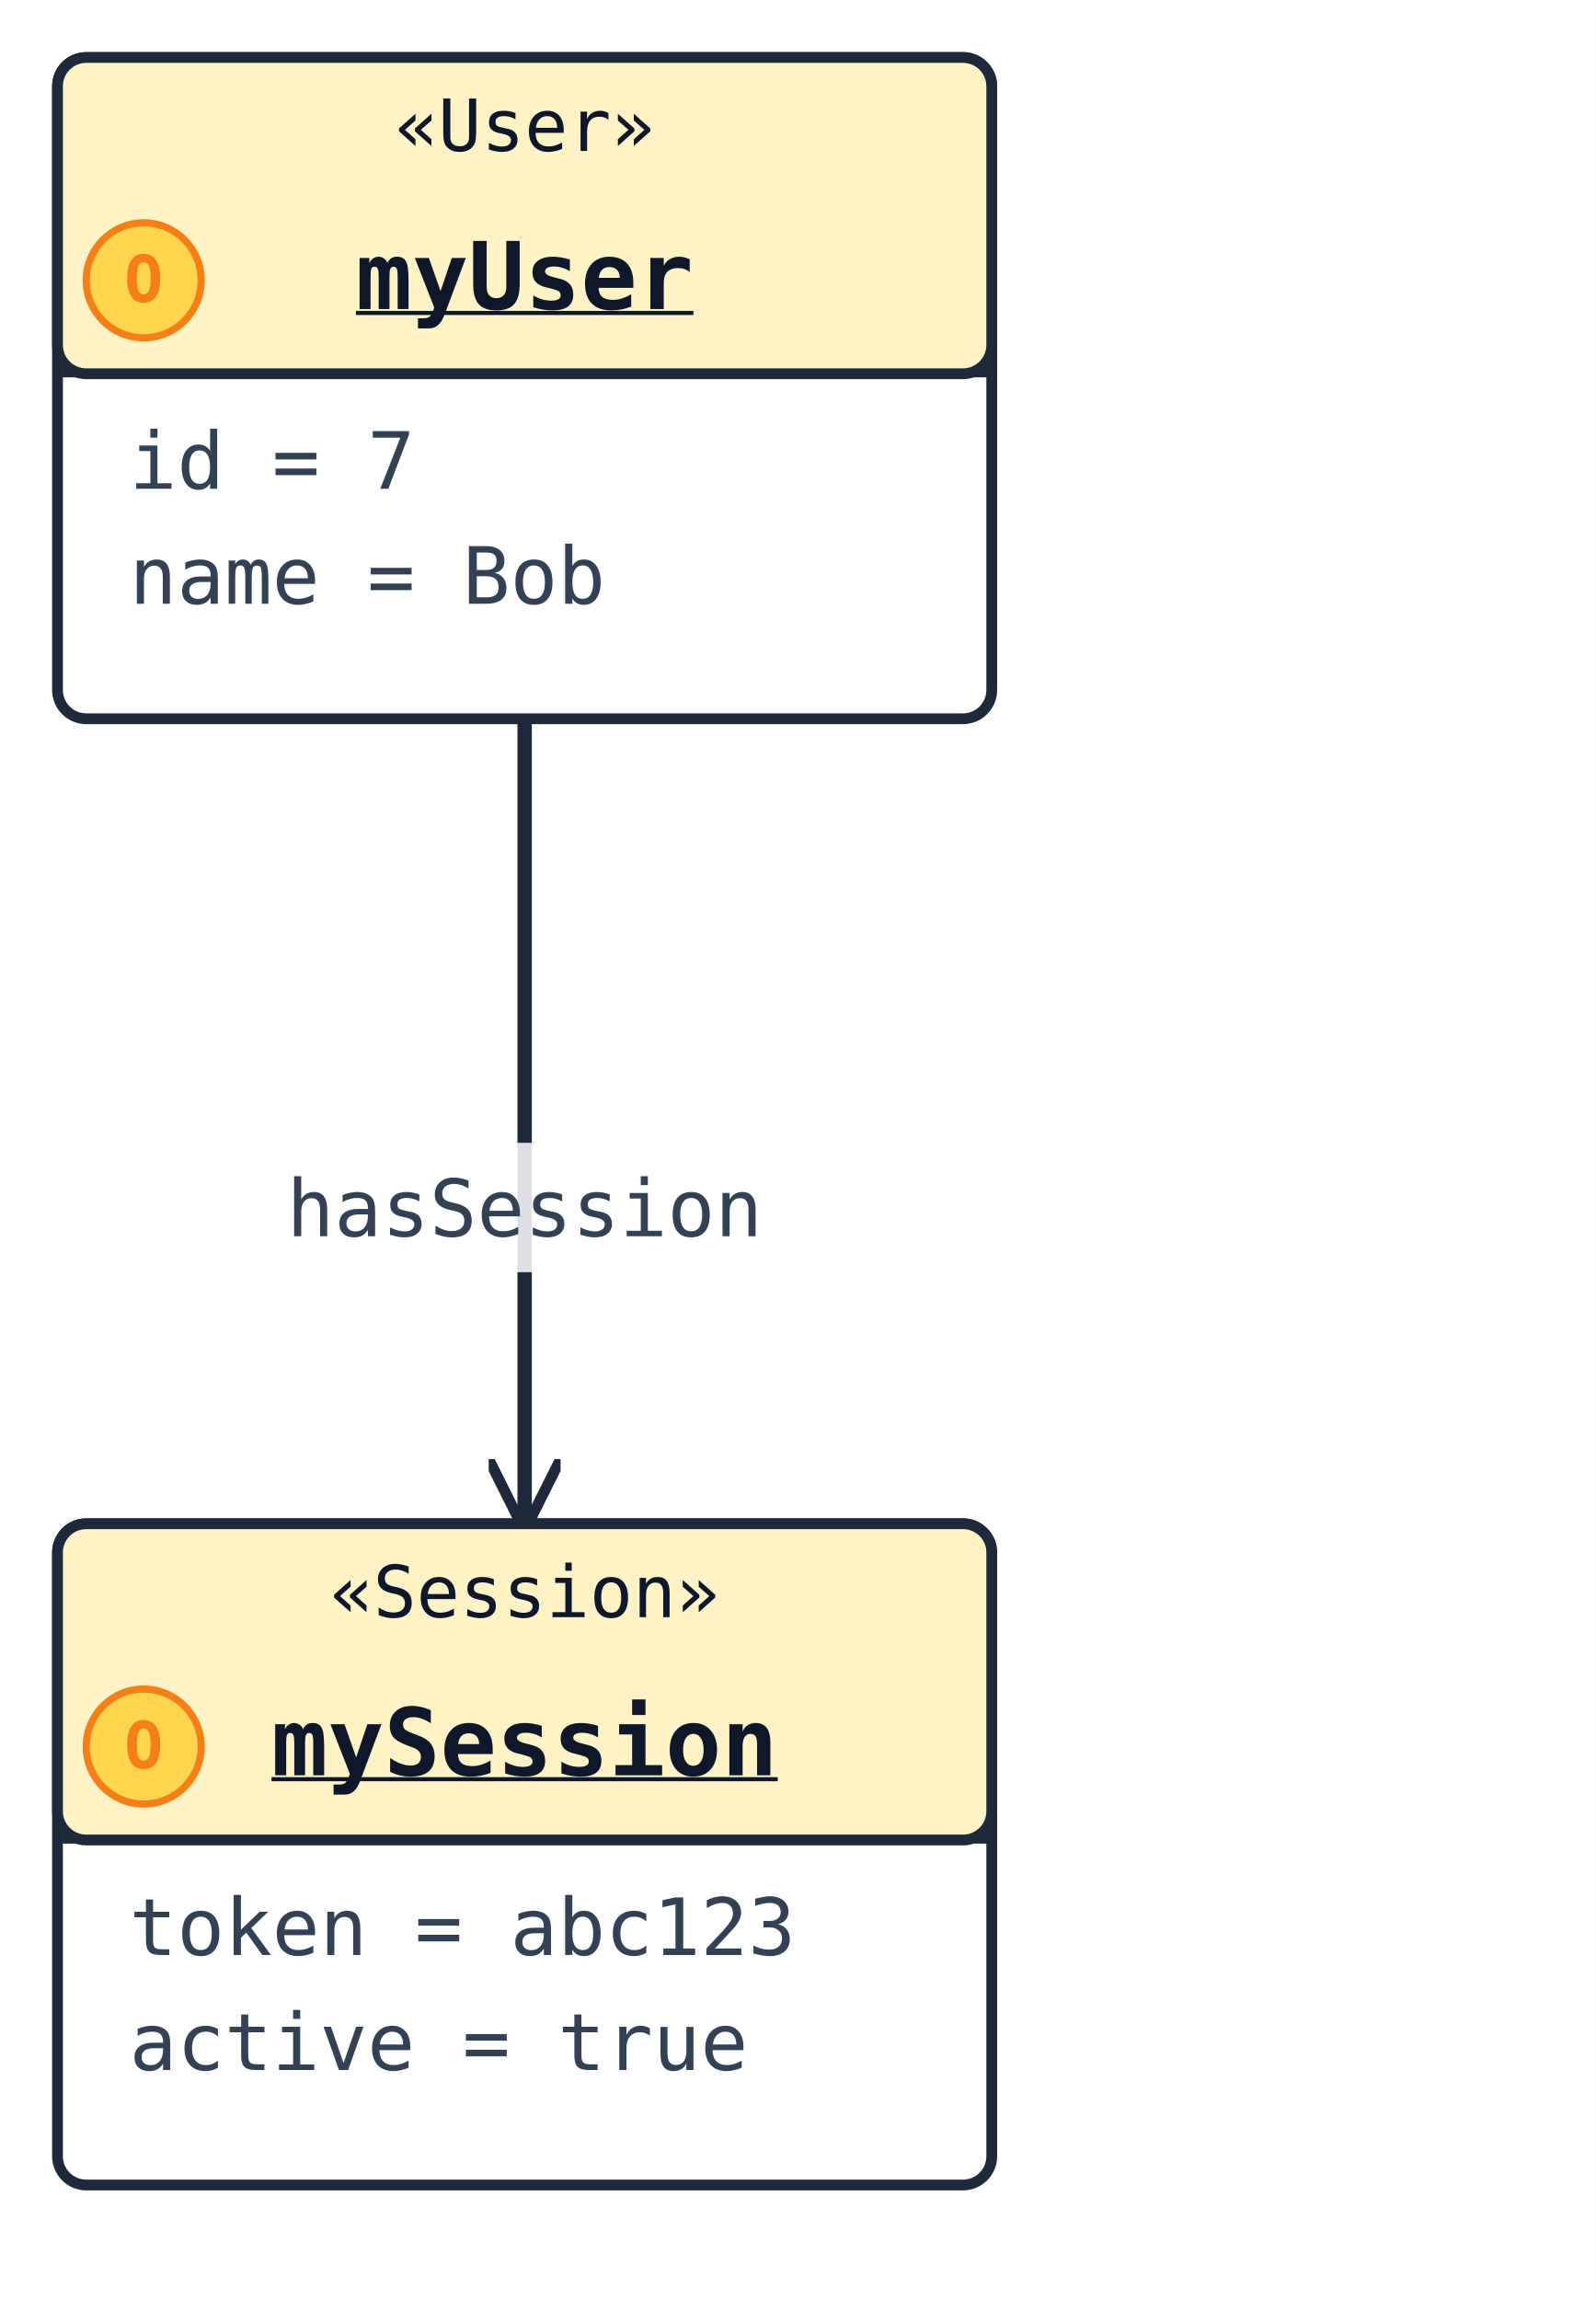
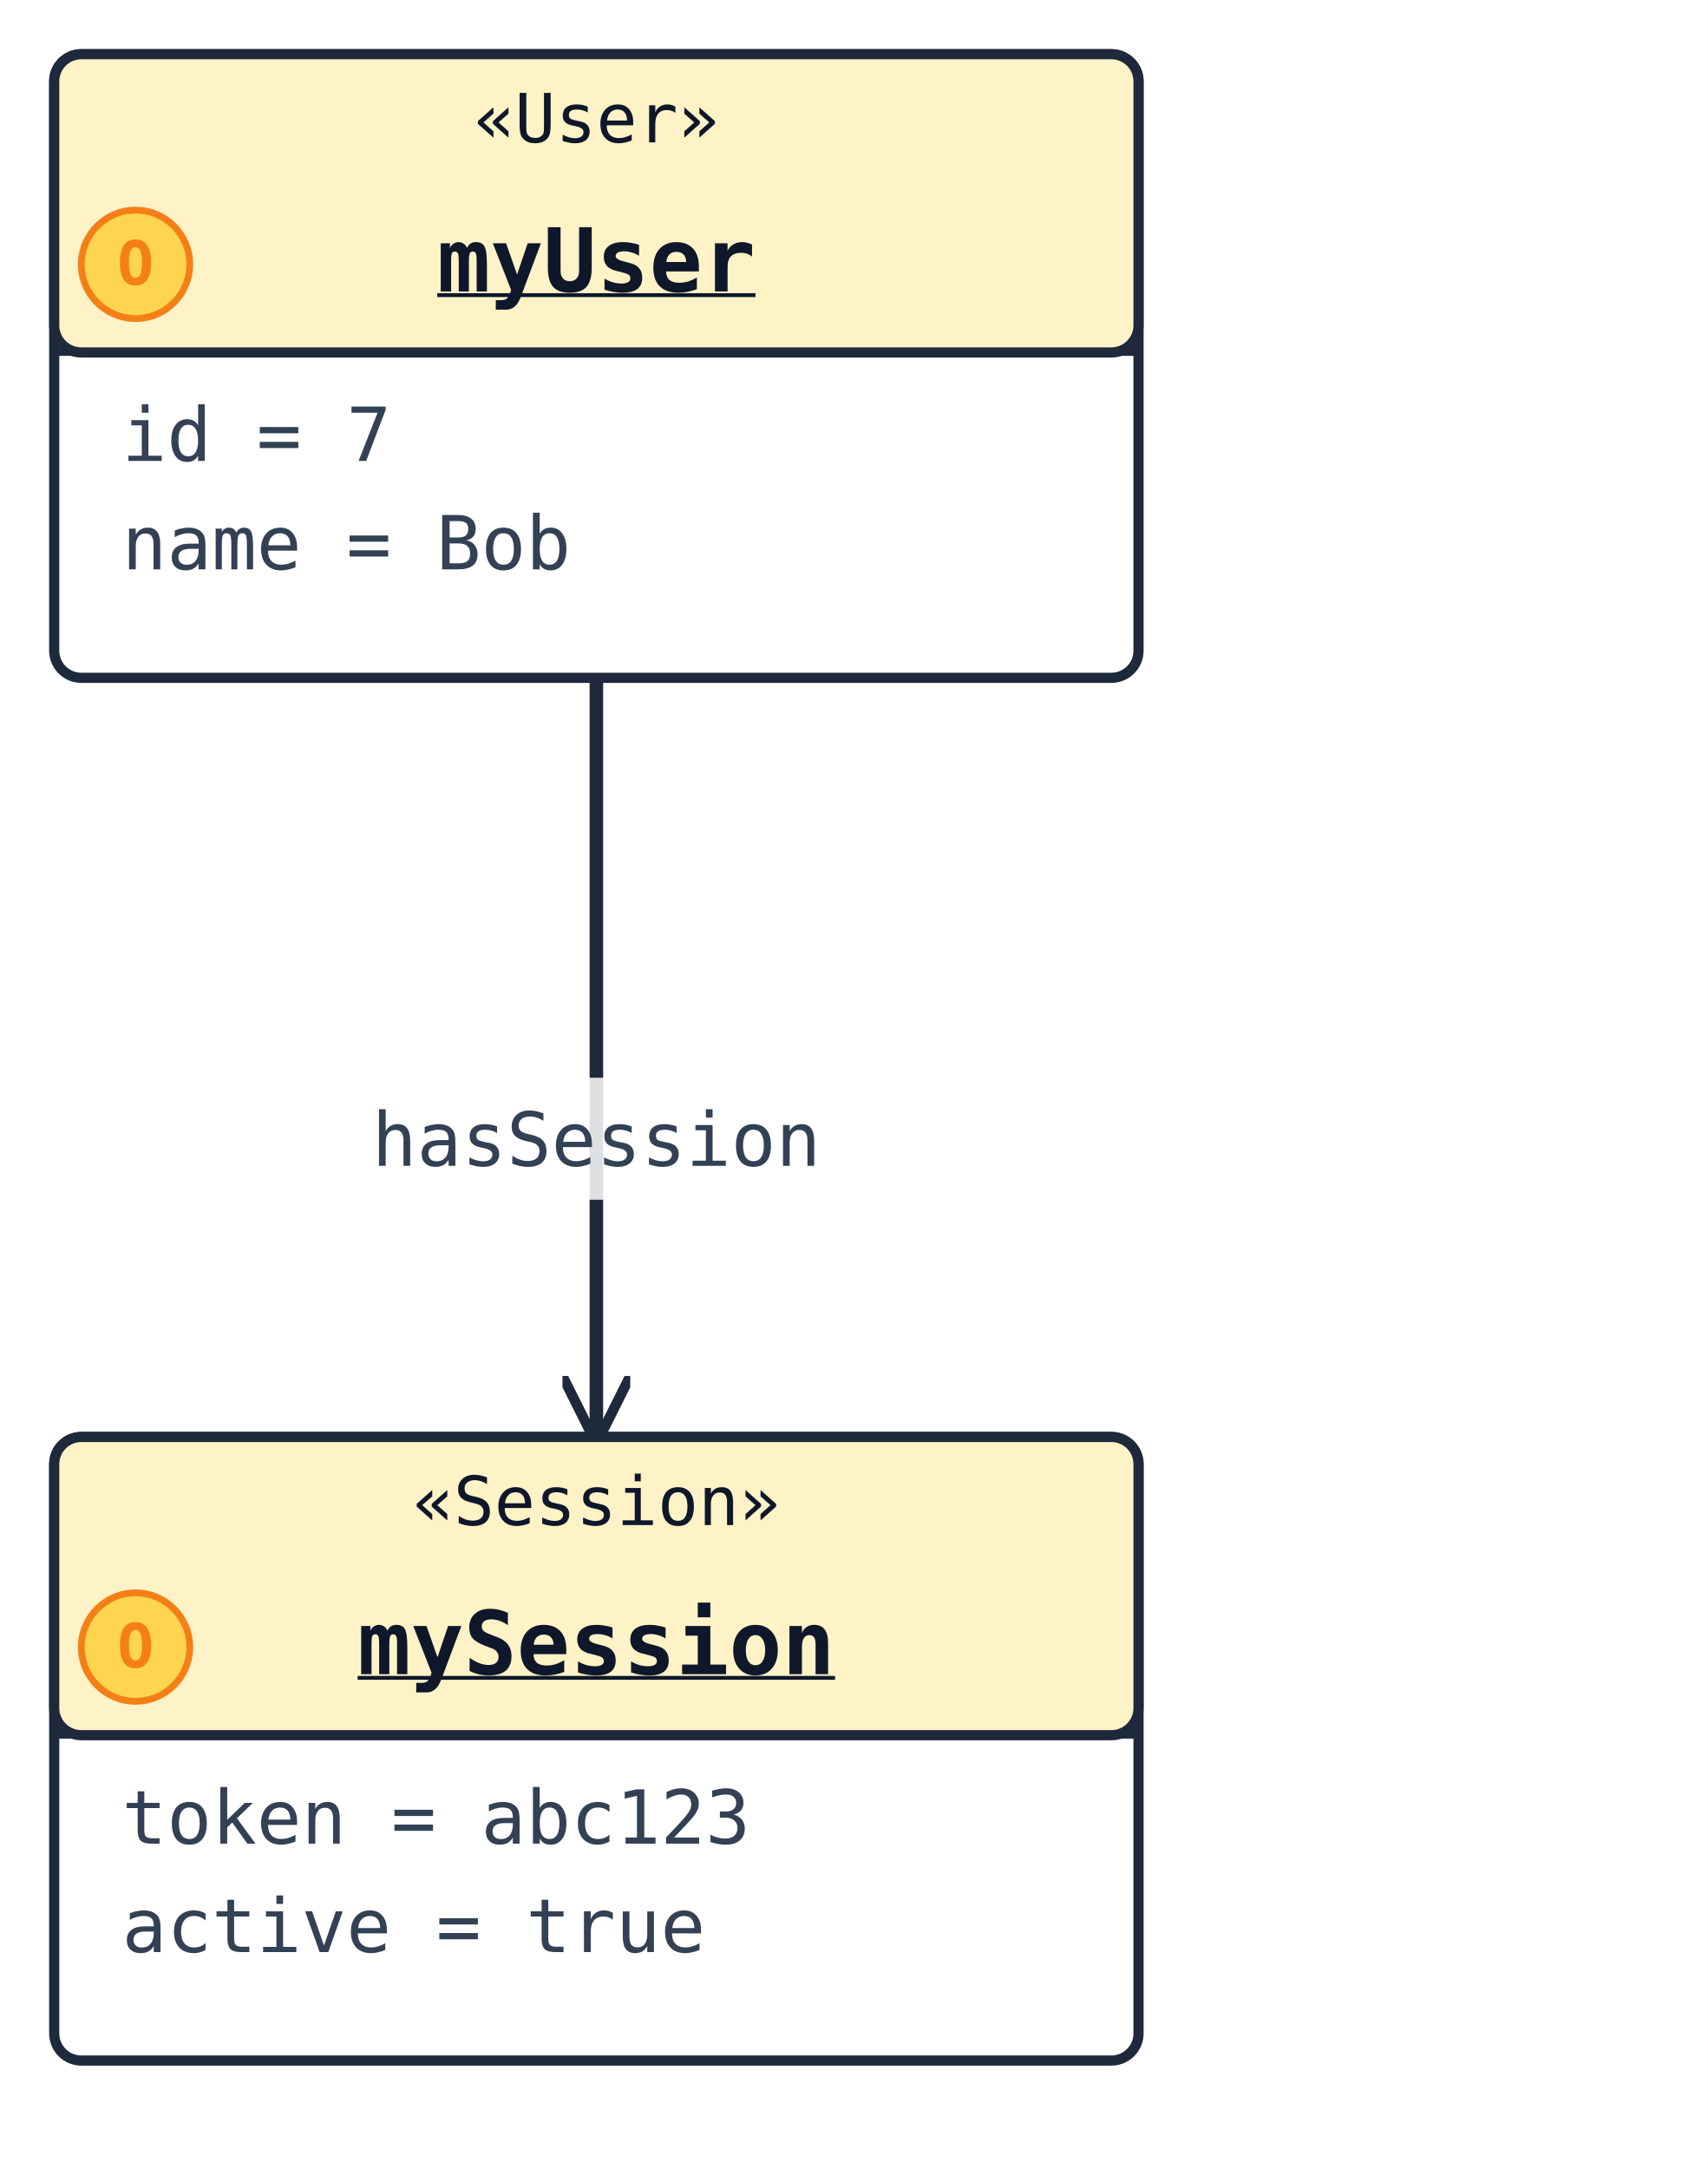
- <svg xmlns="http://www.w3.org/2000/svg" width="222" height="320" viewBox="0 0 222 320" data-orientation="TopToBottom">
+ <svg xmlns="http://www.w3.org/2000/svg" width="252" height="320" viewBox="0 0 252 320" data-orientation="TopToBottom">
  <rect width="100%" height="100%" fill="#ffffff" />
  <defs>
    <marker id="arrow-open" viewBox="0 0 10 10" refX="9" refY="5" markerWidth="10" markerHeight="10" markerUnits="userSpaceOnUse" orient="auto-start-reverse">
      <path d="M0,0 L10,5 L0,10" fill="none" stroke="#1e293b" stroke-width="1.5" />
    </marker>
    <marker id="arrow-triangle" viewBox="0 0 16 16" refX="15" refY="8" markerWidth="16" markerHeight="16" markerUnits="userSpaceOnUse" orient="auto-start-reverse">
      <polygon points="0,1 14,8 0,15" fill="#ffffff" stroke="#1e293b" stroke-width="1.5" fill-rule="nonzero" />
    </marker>
    <marker id="arrow-diamond-filled" viewBox="0 0 14 10" refX="13" refY="5" markerWidth="14" markerHeight="10" markerUnits="userSpaceOnUse" orient="auto-start-reverse">
      <path d="M0,5 L7,0 L14,5 L7,10 z" fill="#1e293b" stroke="#1e293b" stroke-width="1" />
    </marker>
    <marker id="arrow-diamond-open" viewBox="0 0 14 10" refX="13" refY="5" markerWidth="14" markerHeight="10" markerUnits="userSpaceOnUse" orient="auto-start-reverse">
      <path d="M0,5 L7,0 L14,5 L7,10 z" fill="#ffffff" stroke="#1e293b" stroke-width="1" />
    </marker>
  </defs>
  <defs>
    <marker id="arrow-triangle-filled" viewBox="0 0 12 12" refX="11" refY="6" markerWidth="12" markerHeight="12" markerUnits="userSpaceOnUse" orient="auto-start-reverse">
      <polygon points="0,0 12,6 0,12" fill="#1e293b" stroke="#1e293b" stroke-width="1.5" />
    </marker>
    <marker id="arrow-box-filled" viewBox="0 0 12 12" refX="11" refY="6" markerWidth="12" markerHeight="12" markerUnits="userSpaceOnUse" orient="auto-start-reverse">
      <rect x="2" y="2" width="8" height="8" fill="#1e293b" stroke="#1e293b" stroke-width="1.5" />
    </marker>
    <marker id="arrow-plus" viewBox="0 0 12 12" refX="11" refY="6" markerWidth="12" markerHeight="12" markerUnits="userSpaceOnUse" orient="auto-start-reverse">
      <path d="M6,1 L6,11 M1,6 L11,6" fill="none" stroke="#1e293b" stroke-width="1.8" stroke-linecap="round" />
    </marker>
    <marker id="arrow-cross" viewBox="0 0 12 12" refX="11" refY="6" markerWidth="12" markerHeight="12" markerUnits="userSpaceOnUse" orient="auto-start-reverse">
      <path d="M2,2 L10,10 M10,2 L2,10" fill="none" stroke="#1e293b" stroke-width="1.8" stroke-linecap="round" />
    </marker>
    <marker id="arrow-bracket-open" viewBox="0 0 12 14" refX="11" refY="7" markerWidth="12" markerHeight="14" markerUnits="userSpaceOnUse" orient="auto-start-reverse">
      <path d="M10,1 L4,1 L4,13 L10,13" fill="none" stroke="#1e293b" stroke-width="1.8" stroke-linecap="round" stroke-linejoin="round" />
    </marker>
    <marker id="arrow-circle-open" viewBox="0 0 12 12" refX="11" refY="6" markerWidth="12" markerHeight="12" markerUnits="userSpaceOnUse" orient="auto-start-reverse">
      <circle cx="6" cy="6" r="4" fill="#ffffff" stroke="#1e293b" stroke-width="1.5" />
    </marker>
    <marker id="arrow-circle-filled" viewBox="0 0 12 12" refX="11" refY="6" markerWidth="12" markerHeight="12" markerUnits="userSpaceOnUse" orient="auto-start-reverse">
      <circle cx="6" cy="6" r="4" fill="#1e293b" stroke="#1e293b" stroke-width="1.5" />
    </marker>
    <marker id="arrow-double-open" viewBox="0 0 16 12" refX="15" refY="6" markerWidth="16" markerHeight="12" markerUnits="userSpaceOnUse" orient="auto-start-reverse">
      <path d="M0,1 L8,6 L0,11 M7,1 L15,6 L7,11" fill="none" stroke="#1e293b" stroke-width="1.5" stroke-linejoin="round" />
    </marker>
  </defs>
-   <polyline class="uml-relation" data-uml-from="myUser" data-uml-to="mySession" data-uml-arrow="--&gt;" points="73,100 73,156 73,212" fill="none" stroke="#1e293b" stroke-width="2" marker-end="url(#arrow-open)" />
-   <rect class="uml-edge-label-bg" data-uml-label-role="edge-background" x="36" y="159" width="74" height="18" fill="white" opacity="0.85" />
-   <text class="uml-edge-label" data-uml-label-role="edge" x="73" y="172" text-anchor="middle" font-family="monospace" font-size="11" fill="#334155">hasSession</text>
-   <rect class="uml-node uml-class" data-uml-id="myUser" x="8" y="8" width="130" height="92" rx="4" ry="4" fill="#ffffff" stroke="#1e293b" stroke-width="1.5" />
-   <rect x="8" y="8" width="130" height="44" rx="4" ry="4" fill="#fef3c7" stroke="#1e293b" stroke-width="1.5" />
-   <line x1="8" y1="52" x2="138" y2="52" stroke="#1e293b" stroke-width="1" />
-   <text x="73" y="21" text-anchor="middle" font-family="monospace" font-size="10" fill="#0f172a">«User»</text>
+   <polyline class="uml-relation" data-uml-from="myUser" data-uml-to="mySession" data-uml-arrow="--&gt;" points="88,100 88,156 88,212" fill="none" stroke="#1e293b" stroke-width="2" marker-end="url(#arrow-open)" />
+   <rect class="uml-edge-label-bg" data-uml-label-role="edge-background" x="51" y="159" width="74" height="18" fill="white" opacity="0.85" />
+   <text class="uml-edge-label" data-uml-label-role="edge" x="88" y="172" text-anchor="middle" font-family="monospace" font-size="11" fill="#334155">hasSession</text>
+   <rect class="uml-node uml-class" data-uml-id="myUser" x="8" y="8" width="160" height="92" rx="4" ry="4" fill="#ffffff" stroke="#1e293b" stroke-width="1.5" />
+   <rect x="8" y="8" width="160" height="44" rx="4" ry="4" fill="#fef3c7" stroke="#1e293b" stroke-width="1.5" />
+   <line x1="8" y1="52" x2="168" y2="52" stroke="#1e293b" stroke-width="1" />
+   <text x="88" y="21" text-anchor="middle" font-family="monospace" font-size="10" fill="#0f172a">«User»</text>
  <circle class="uml-class-badge" cx="20" cy="39" r="8" fill="#FFD54F" stroke="#F57F17" stroke-width="1" />
  <text class="uml-class-badge-letter" x="20" y="42" text-anchor="middle" font-family="monospace" font-size="9" font-weight="700" fill="#F57F17">O</text>
-   <text x="73" y="43" text-anchor="middle" font-family="monospace" font-size="13" font-weight="600" fill="#0f172a" text-decoration="underline" text-decoration-thickness="1">myUser</text>
+   <text x="88" y="43" text-anchor="middle" font-family="monospace" font-size="13" font-weight="600" fill="#0f172a" text-decoration="underline" text-decoration-thickness="1">myUser</text>
  <text class="uml-member" x="18" y="68" font-family="monospace" font-size="11" fill="#334155">id = 7</text>
  <text class="uml-member" x="18" y="84" font-family="monospace" font-size="11" fill="#334155">name = Bob</text>
-   <rect class="uml-node uml-class" data-uml-id="mySession" x="8" y="212" width="130" height="92" rx="4" ry="4" fill="#ffffff" stroke="#1e293b" stroke-width="1.5" />
-   <rect x="8" y="212" width="130" height="44" rx="4" ry="4" fill="#fef3c7" stroke="#1e293b" stroke-width="1.5" />
-   <line x1="8" y1="256" x2="138" y2="256" stroke="#1e293b" stroke-width="1" />
-   <text x="73" y="225" text-anchor="middle" font-family="monospace" font-size="10" fill="#0f172a">«Session»</text>
+   <rect class="uml-node uml-class" data-uml-id="mySession" x="8" y="212" width="160" height="92" rx="4" ry="4" fill="#ffffff" stroke="#1e293b" stroke-width="1.5" />
+   <rect x="8" y="212" width="160" height="44" rx="4" ry="4" fill="#fef3c7" stroke="#1e293b" stroke-width="1.5" />
+   <line x1="8" y1="256" x2="168" y2="256" stroke="#1e293b" stroke-width="1" />
+   <text x="88" y="225" text-anchor="middle" font-family="monospace" font-size="10" fill="#0f172a">«Session»</text>
  <circle class="uml-class-badge" cx="20" cy="243" r="8" fill="#FFD54F" stroke="#F57F17" stroke-width="1" />
  <text class="uml-class-badge-letter" x="20" y="246" text-anchor="middle" font-family="monospace" font-size="9" font-weight="700" fill="#F57F17">O</text>
-   <text x="73" y="247" text-anchor="middle" font-family="monospace" font-size="13" font-weight="600" fill="#0f172a" text-decoration="underline" text-decoration-thickness="1">mySession</text>
+   <text x="88" y="247" text-anchor="middle" font-family="monospace" font-size="13" font-weight="600" fill="#0f172a" text-decoration="underline" text-decoration-thickness="1">mySession</text>
  <text class="uml-member" x="18" y="272" font-family="monospace" font-size="11" fill="#334155">token = abc123</text>
  <text class="uml-member" x="18" y="288" font-family="monospace" font-size="11" fill="#334155">active = true</text>
</svg>
